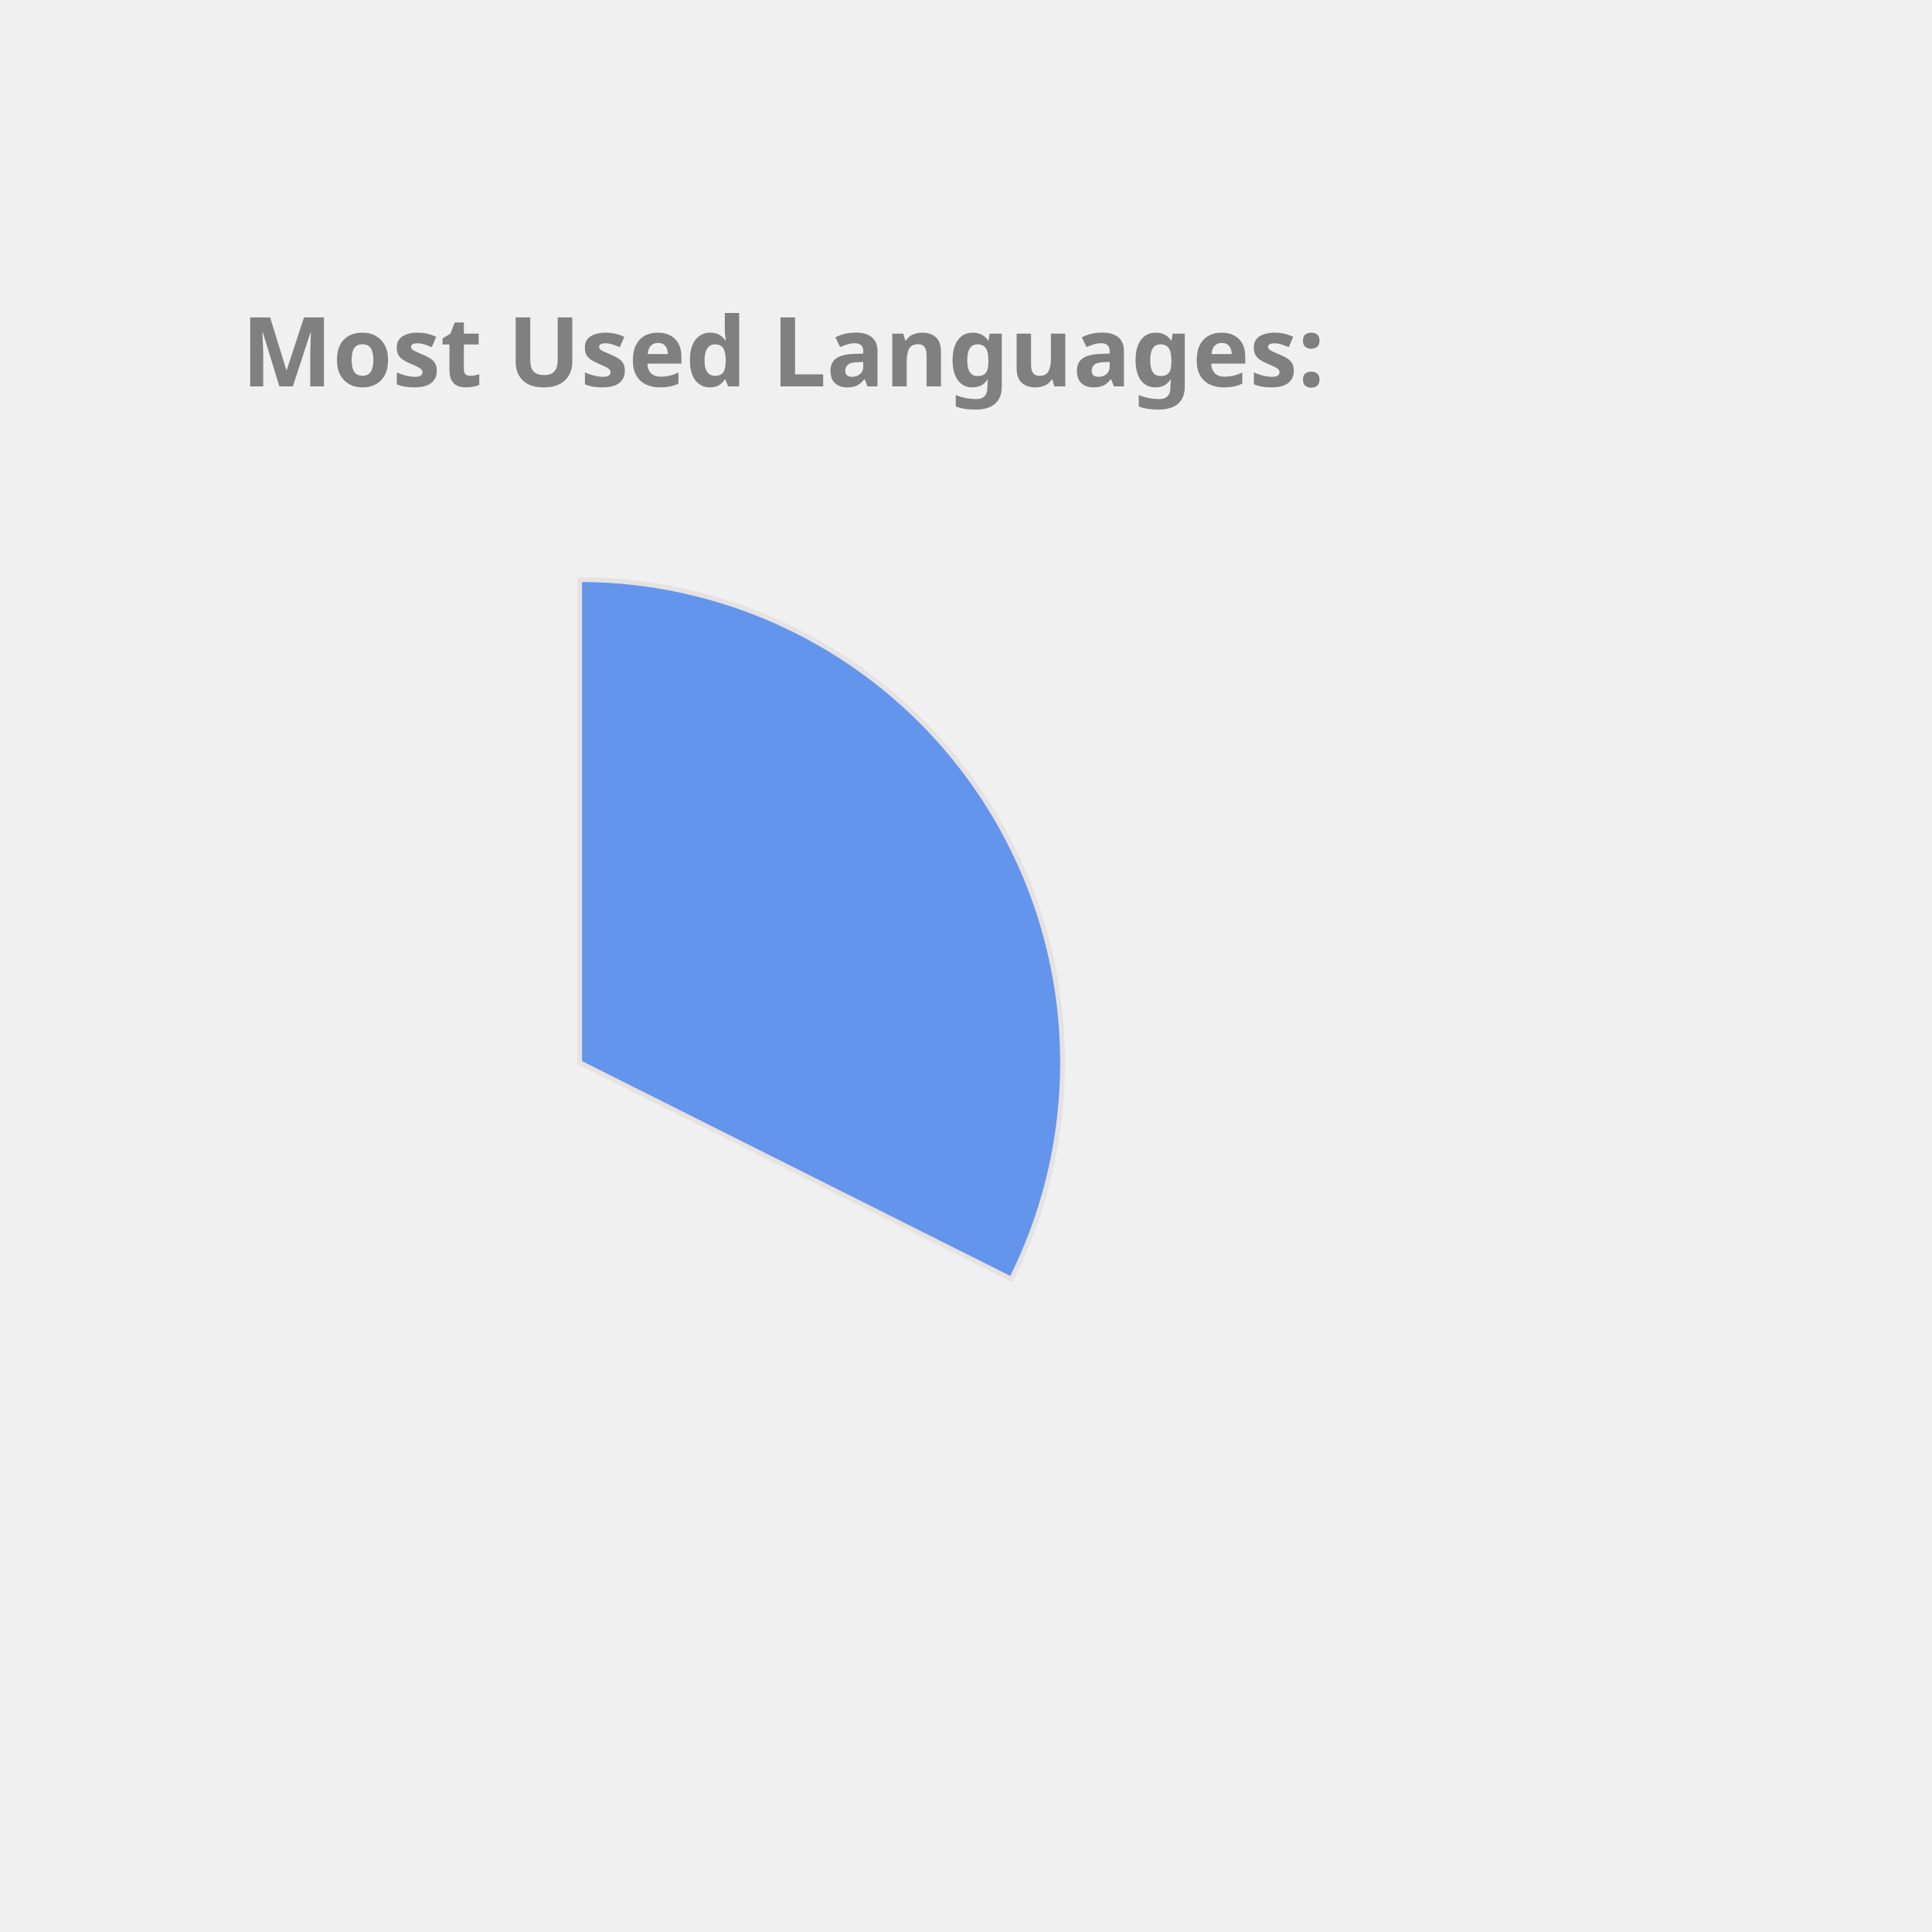
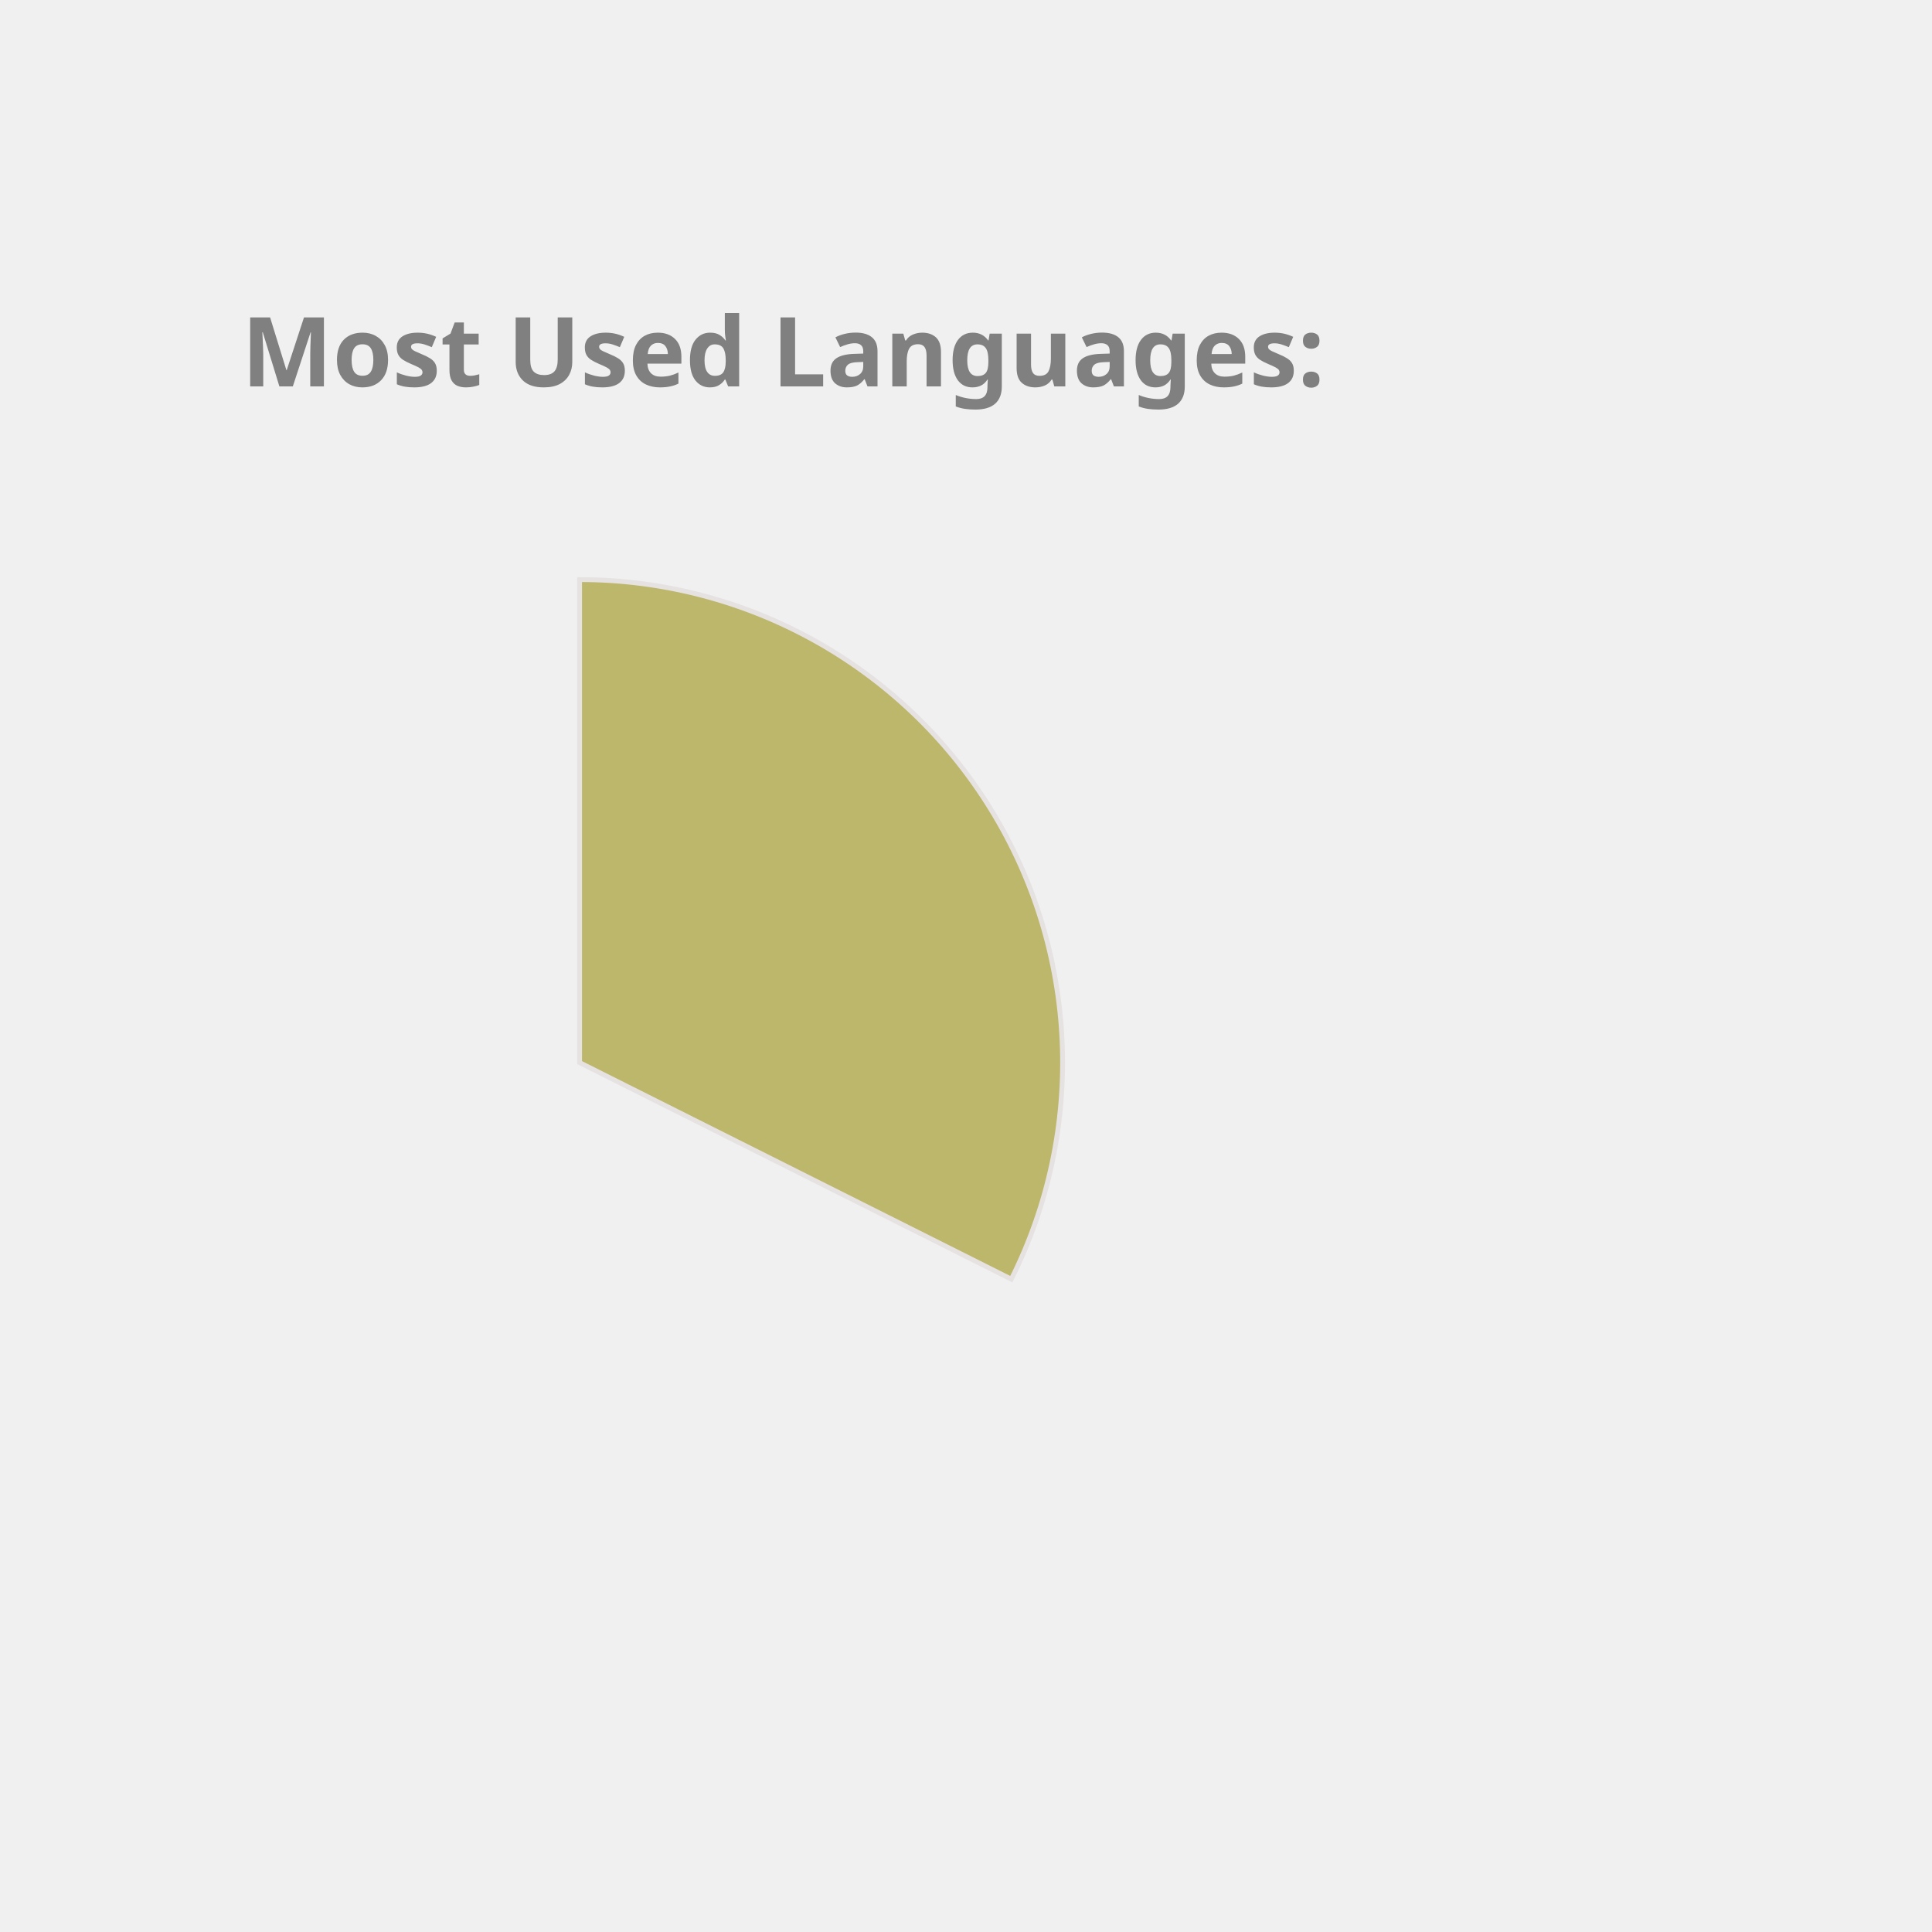
<svg xmlns="http://www.w3.org/2000/svg" height="350px" width="350px" viewBox="0 0 400 400">
  <style> 
        .label {
                font: bold 20px sans-serif;
                color: #404040;
                -webkit-text-stroke: 1px white;
        }

        path {
                stroke: #E6E2E1;
                stroke-width: 1px;
                transform: translate(60px, 100px);
        }

        .path_1 {
                animation: fadeIn 5s linear forwards;
        }

        .path_2 {
                transform: scale(0);
                animation: fadeIn 5s linear forwards 5s;
        }


        
        .path_3 {
                transform: scale(0);
                animation: fadeIn 5s linear forwards 10s;
        }


        .path_4 {
                transform: scale(0);
                animation: fadeIn 5s linear forwards 15s;
        }

        .path_5 {
                transform: scale(0);
                animation: fadeIn 5s linear forwards 20s;
        }

        .path_6 {
                transform: scale(0);
                animation: fadeIn 5s linear forwards 25s;
        }

        .path_7 {
                transform: scale(0);
                animation: fadeIn 5s linear forwards 30s;
        }

        .path_8 {
                transform: scale(0);
                animation: fadeIn 5s linear forwards 35s;
        }

        .path_9 {
                transform: scale(0);
                animation: fadeIn 5s linear forwards 40s;
        }

        .path_10 {
                transform: scale(0);
                animation: fadeIn 5s linear forwards 45s;
        }

        @keyframes fadeIn {
                0% {                        
                        transform: translate(250px, 300px) rotate(0deg) scale(0);
                        
                }
                50% {
                        transform: translate(150px, 220px) rotate(180deg) scale(0.5);
                        
                }
                
                100% {
                        transform: translate(60px, 120px) rotate(360deg) scale(1);
                        
                }
        }
        .txt_1 {
                opacity: 0;
                animation: txtShow 5s linear forwards 0s;
        }

        .txt_2 {
                opacity: 0;
                animation: txtShow 5s linear forwards 5s;
        }

        .txt_3 {
                opacity: 0;
                animation: txtShow 5s linear forwards 10s;
        }

        .txt_4 {
                opacity: 0;
                animation: txtShow 5s linear forwards 15s;
        }

        .txt_5 {
                opacity: 0;
                animation: txtShow 5s linear forwards 20s;
        }

        .txt_6 {
                opacity: 0;
                animation: txtShow 5s linear forwards 25s;
        }

        .txt_7 {
                opacity: 0;
                animation: txtShow 5s linear forwards 30s;
        }

        .txt_8 {
                opacity: 0;
                animation: txtShow 5s linear forwards 35s;
        }

        .txt_9 {
                opacity: 0;
                animation: txtShow 5s linear forwards 40s;
        }

        .txt_10 {
                opacity: 0;
                animation: txtShow 5s linear forwards 45s;
        }

        @keyframes txtShow {
                0% {                        
                        opacity: 0;
                        transform: translate(0px, 0px) scale(0);
                }
                100% {
                        opacity: 1;
                        transform: translate(0px, 0px) scale(1);
                        
                }
        }
</style>
-   <path class="path_1" d="M 60,120 L 60,20 A 100,100 0 0 1 149.384,164.838 Z" fill="CornflowerBlue" stroke="#fff" stroke-width="2" />
-   <text class="txt_1" x="260" y="150" fill="CornflowerBlue" stroke="CornflowerBlue" stroke-width="1">TypeScript</text>
-   <path class="path_2" d="M 60,120 L 149.384,164.838 A 100,100 0 0 1 -7.069,194.174 Z" fill="Chocolate" stroke="#fff" stroke-width="2" />
-   <text class="txt_2" x="260" y="170" fill="Chocolate" stroke="Chocolate" stroke-width="1">Java</text>
-   <path class="path_3" d="M 60,120 L -7.069,194.174 A 100,100 0 0 1 -36.538,93.916 Z" fill="LightSeaGreen" stroke="#fff" stroke-width="2" />
-   <text class="txt_3" x="260" y="190" fill="LightSeaGreen" stroke="LightSeaGreen" stroke-width="1">JavaScript</text>
-   <path class="path_4" d="M 60,120 L -36.538,93.916 A 100,100 0 0 1 -27.326,71.275 Z" fill="MediumAquaMarine" stroke="#fff" stroke-width="2" />
-   <text class="txt_4" x="260" y="210" fill="MediumAquaMarine" stroke="MediumAquaMarine" stroke-width="1">HTML</text>
-   <path class="path_5" d="M 60,120 L -27.326,71.275 A 100,100 0 0 1 -13.326,52.005 Z" fill="IndianRed" stroke="#fff" stroke-width="2" />
-   <text class="txt_5" x="260" y="230" fill="IndianRed" stroke="IndianRed" stroke-width="1">CSS</text>
-   <path class="path_6" d="M 60,120 L -13.326,52.005 A 100,100 0 0 1 1.221,39.098 Z" fill="DarkKhaki" stroke="#fff" stroke-width="2" />
-   <text class="txt_6" x="260" y="250" fill="DarkKhaki" stroke="DarkKhaki" stroke-width="1">Sass</text>
-   <path class="path_7" d="M 60,120 L 1.221,39.098 A 100,100 0 0 1 16.288,30.059 Z" fill="MediumSlateBlue" stroke="#fff" stroke-width="2" />
-   <text class="txt_7" x="260" y="270" fill="MediumSlateBlue" stroke="MediumSlateBlue" stroke-width="1">MATLAB</text>
-   <path class="path_8" d="M 60,120 L 16.288,30.059 A 100,100 0 0 1 24.947,26.345 Z" fill="Coral" stroke="#fff" stroke-width="2" />
-   <text class="txt_8" x="260" y="290" fill="Coral" stroke="Coral" stroke-width="1">C++</text>
-   <path class="path_9" d="M 60,120 L 24.947,26.345 A 100,100 0 0 1 32.101,23.971 Z" fill="Tomato" stroke="#fff" stroke-width="2" />
-   <text class="txt_9" x="260" y="310" fill="Tomato" stroke="Tomato" stroke-width="1">Python</text>
-   <path class="path_10" d="M 60,120 L 32.101,23.971 A 100,100 0 0 1 38.799,22.273 Z" fill="RosyBrown" stroke="#fff" stroke-width="2" />
-   <text class="txt_10" x="260" y="330" fill="RosyBrown" stroke="RosyBrown" stroke-width="1">Batchfile</text>
+   <path class="path_1" d="M 60,120 L 60,20 A 100,100 0 0 1 149.384,164.838 Z" fill="DarkKhaki" stroke="#fff" stroke-width="2" />
+   <text class="txt_1" x="260" y="150" fill="DarkKhaki" stroke="DarkKhaki" stroke-width="1">TypeScript</text>
+   <path class="path_2" d="M 60,120 L 149.384,164.838 A 100,100 0 0 1 -7.069,194.174 Z" fill="IndianRed" stroke="#fff" stroke-width="2" />
+   <text class="txt_2" x="260" y="170" fill="IndianRed" stroke="IndianRed" stroke-width="1">Java</text>
+   <path class="path_3" d="M 60,120 L -7.069,194.174 A 100,100 0 0 1 -36.538,93.916 Z" fill="SteelBlue" stroke="#fff" stroke-width="2" />
+   <text class="txt_3" x="260" y="190" fill="SteelBlue" stroke="SteelBlue" stroke-width="1">JavaScript</text>
+   <path class="path_4" d="M 60,120 L -36.538,93.916 A 100,100 0 0 1 -27.326,71.275 Z" fill="Tan" stroke="#fff" stroke-width="2" />
+   <text class="txt_4" x="260" y="210" fill="Tan" stroke="Tan" stroke-width="1">HTML</text>
+   <path class="path_5" d="M 60,120 L -27.326,71.275 A 100,100 0 0 1 -13.326,52.005 Z" fill="MediumSlateBlue" stroke="#fff" stroke-width="2" />
+   <text class="txt_5" x="260" y="230" fill="MediumSlateBlue" stroke="MediumSlateBlue" stroke-width="1">CSS</text>
+   <path class="path_6" d="M 60,120 L -13.326,52.005 A 100,100 0 0 1 1.221,39.098 Z" fill="Pink" stroke="#fff" stroke-width="2" />
+   <text class="txt_6" x="260" y="250" fill="Pink" stroke="Pink" stroke-width="1">Sass</text>
+   <path class="path_7" d="M 60,120 L 1.221,39.098 A 100,100 0 0 1 16.288,30.059 Z" fill="Tomato" stroke="#fff" stroke-width="2" />
+   <text class="txt_7" x="260" y="270" fill="Tomato" stroke="Tomato" stroke-width="1">MATLAB</text>
+   <path class="path_8" d="M 60,120 L 16.288,30.059 A 100,100 0 0 1 24.947,26.345 Z" fill="CornflowerBlue" stroke="#fff" stroke-width="2" />
+   <text class="txt_8" x="260" y="290" fill="CornflowerBlue" stroke="CornflowerBlue" stroke-width="1">C++</text>
+   <path class="path_9" d="M 60,120 L 24.947,26.345 A 100,100 0 0 1 32.101,23.971 Z" fill="MediumTurquoise" stroke="#fff" stroke-width="2" />
+   <text class="txt_9" x="260" y="310" fill="MediumTurquoise" stroke="MediumTurquoise" stroke-width="1">Python</text>
+   <path class="path_10" d="M 60,120 L 32.101,23.971 A 100,100 0 0 1 38.799,22.273 Z" fill="LightSeaGreen" stroke="#fff" stroke-width="2" />
+   <text class="txt_10" x="260" y="330" fill="LightSeaGreen" stroke="LightSeaGreen" stroke-width="1">Batchfile</text>
  <g class="label">
    <text x="50" y="80" fill="grey">Most Used Languages:</text>
  </g>
</svg>
